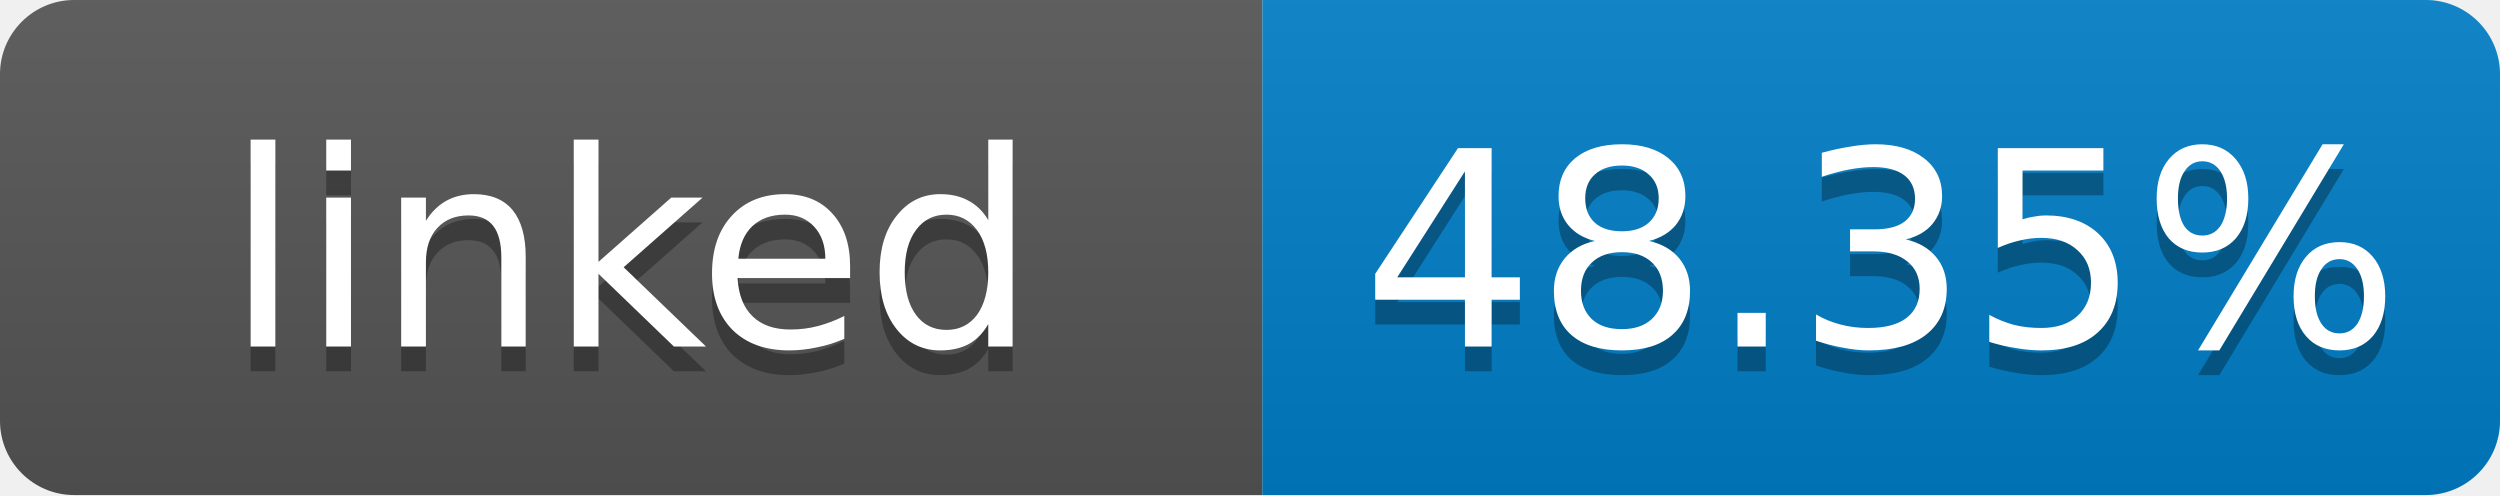
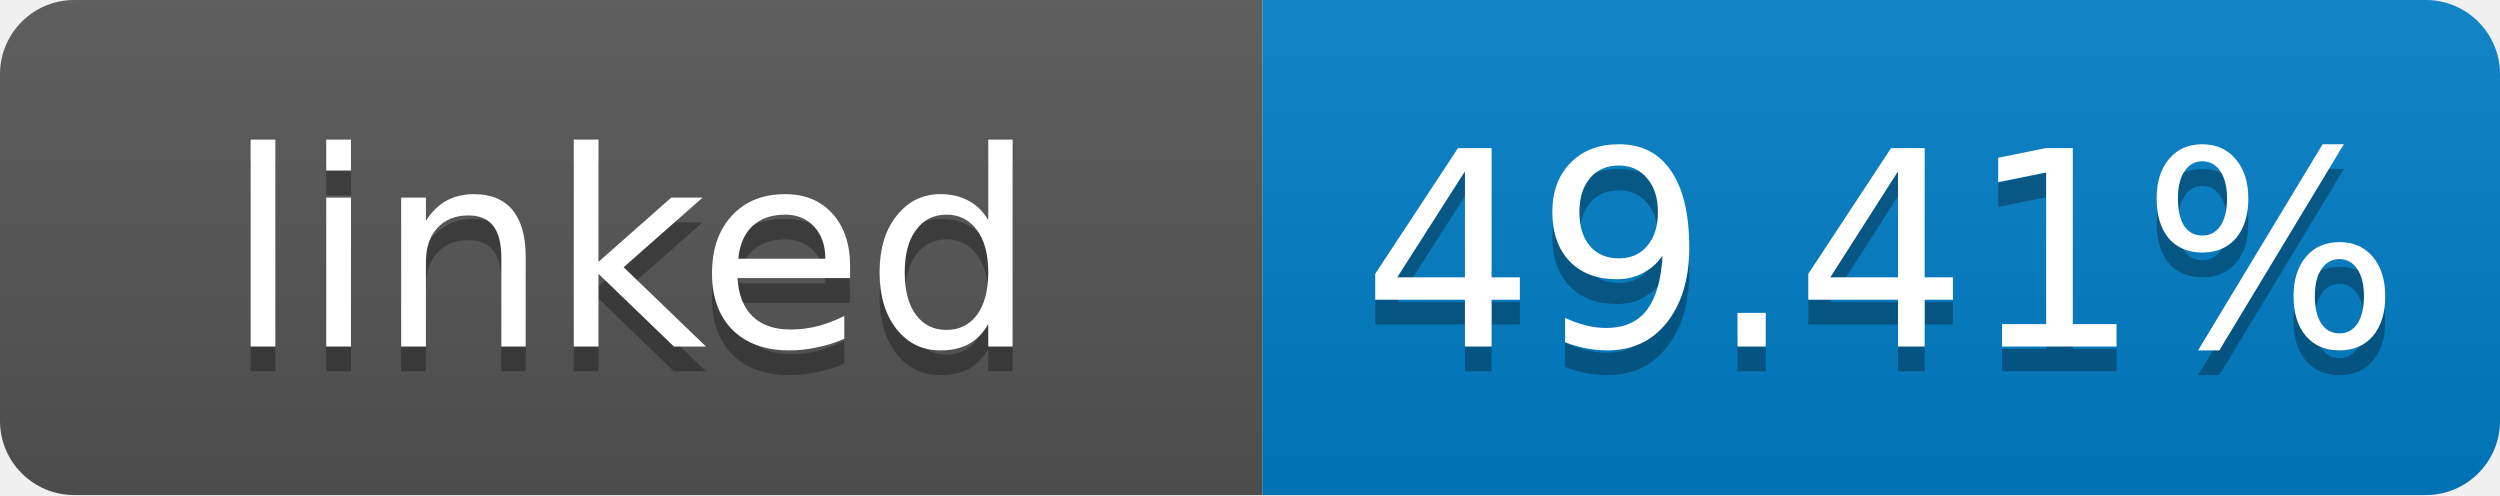
- <svg xmlns="http://www.w3.org/2000/svg" width="101" height="20" role="img" aria-label="linked: 48.35%">
+ <svg xmlns="http://www.w3.org/2000/svg" width="101" height="20" role="img" aria-label="linked: 49.41%">
  <linearGradient id="s" x2="0" y2="100%">
    <stop offset="0" stop-color="#bbb" stop-opacity=".1" />
    <stop offset="1" stop-opacity=".1" />
  </linearGradient>
  <clipPath id="r">
    <rect width="101" height="20" rx="3" fill="#fff" />
  </clipPath>
  <g clip-path="url(#r)">
    <rect width="51" height="20" fill="#555" />
    <rect x="51" width="50" height="20" fill="#007ec6" />
    <rect width="101" height="20" fill="url(#s)" />
  </g>
  <g fill="#fff" text-anchor="middle" font-family="Verdana,Geneva,DejaVu Sans,sans-serif" font-size="11">
    <text x="25.5" y="15" fill="#010101" fill-opacity=".3">linked</text>
    <text x="25.5" y="14">linked</text>
-     <text x="76" y="15" fill="#010101" fill-opacity=".3">48.35%</text>
-     <text x="76" y="14">48.35%</text>
+     <text x="76" y="15" fill="#010101" fill-opacity=".3">49.41%</text>
+     <text x="76" y="14">49.41%</text>
  </g>
</svg>
